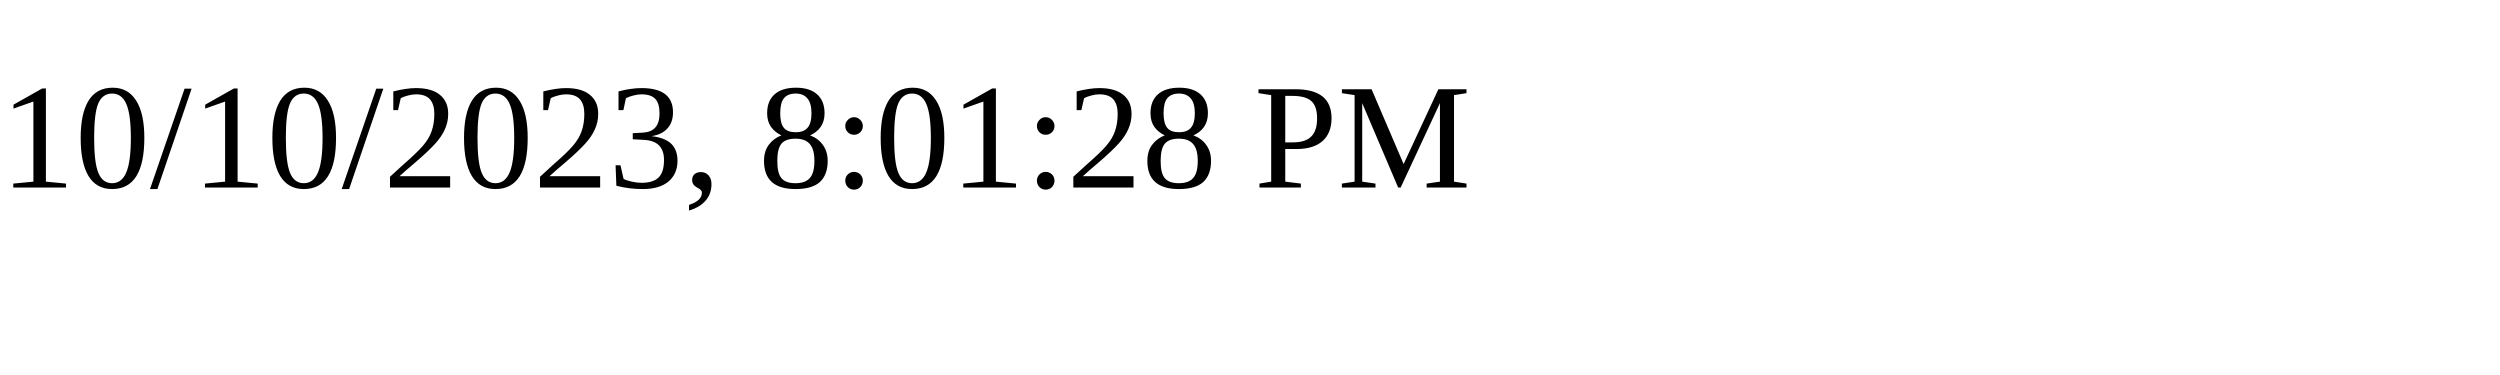
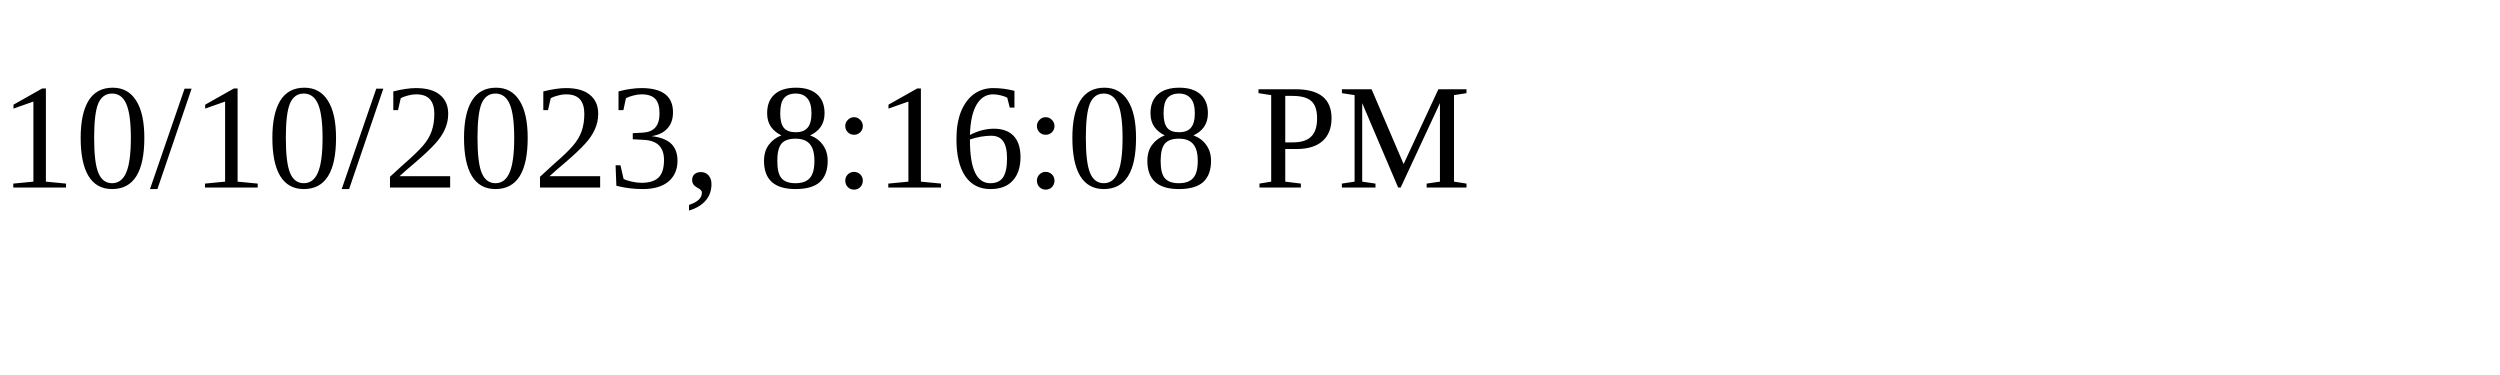
<svg xmlns="http://www.w3.org/2000/svg" height="30" width="200">
-   <text x="0" y="15">10/10/2023, 8:01:28 PM</text>
+   <text x="0" y="15">10/10/2023, 8:16:08 PM</text>
</svg>
